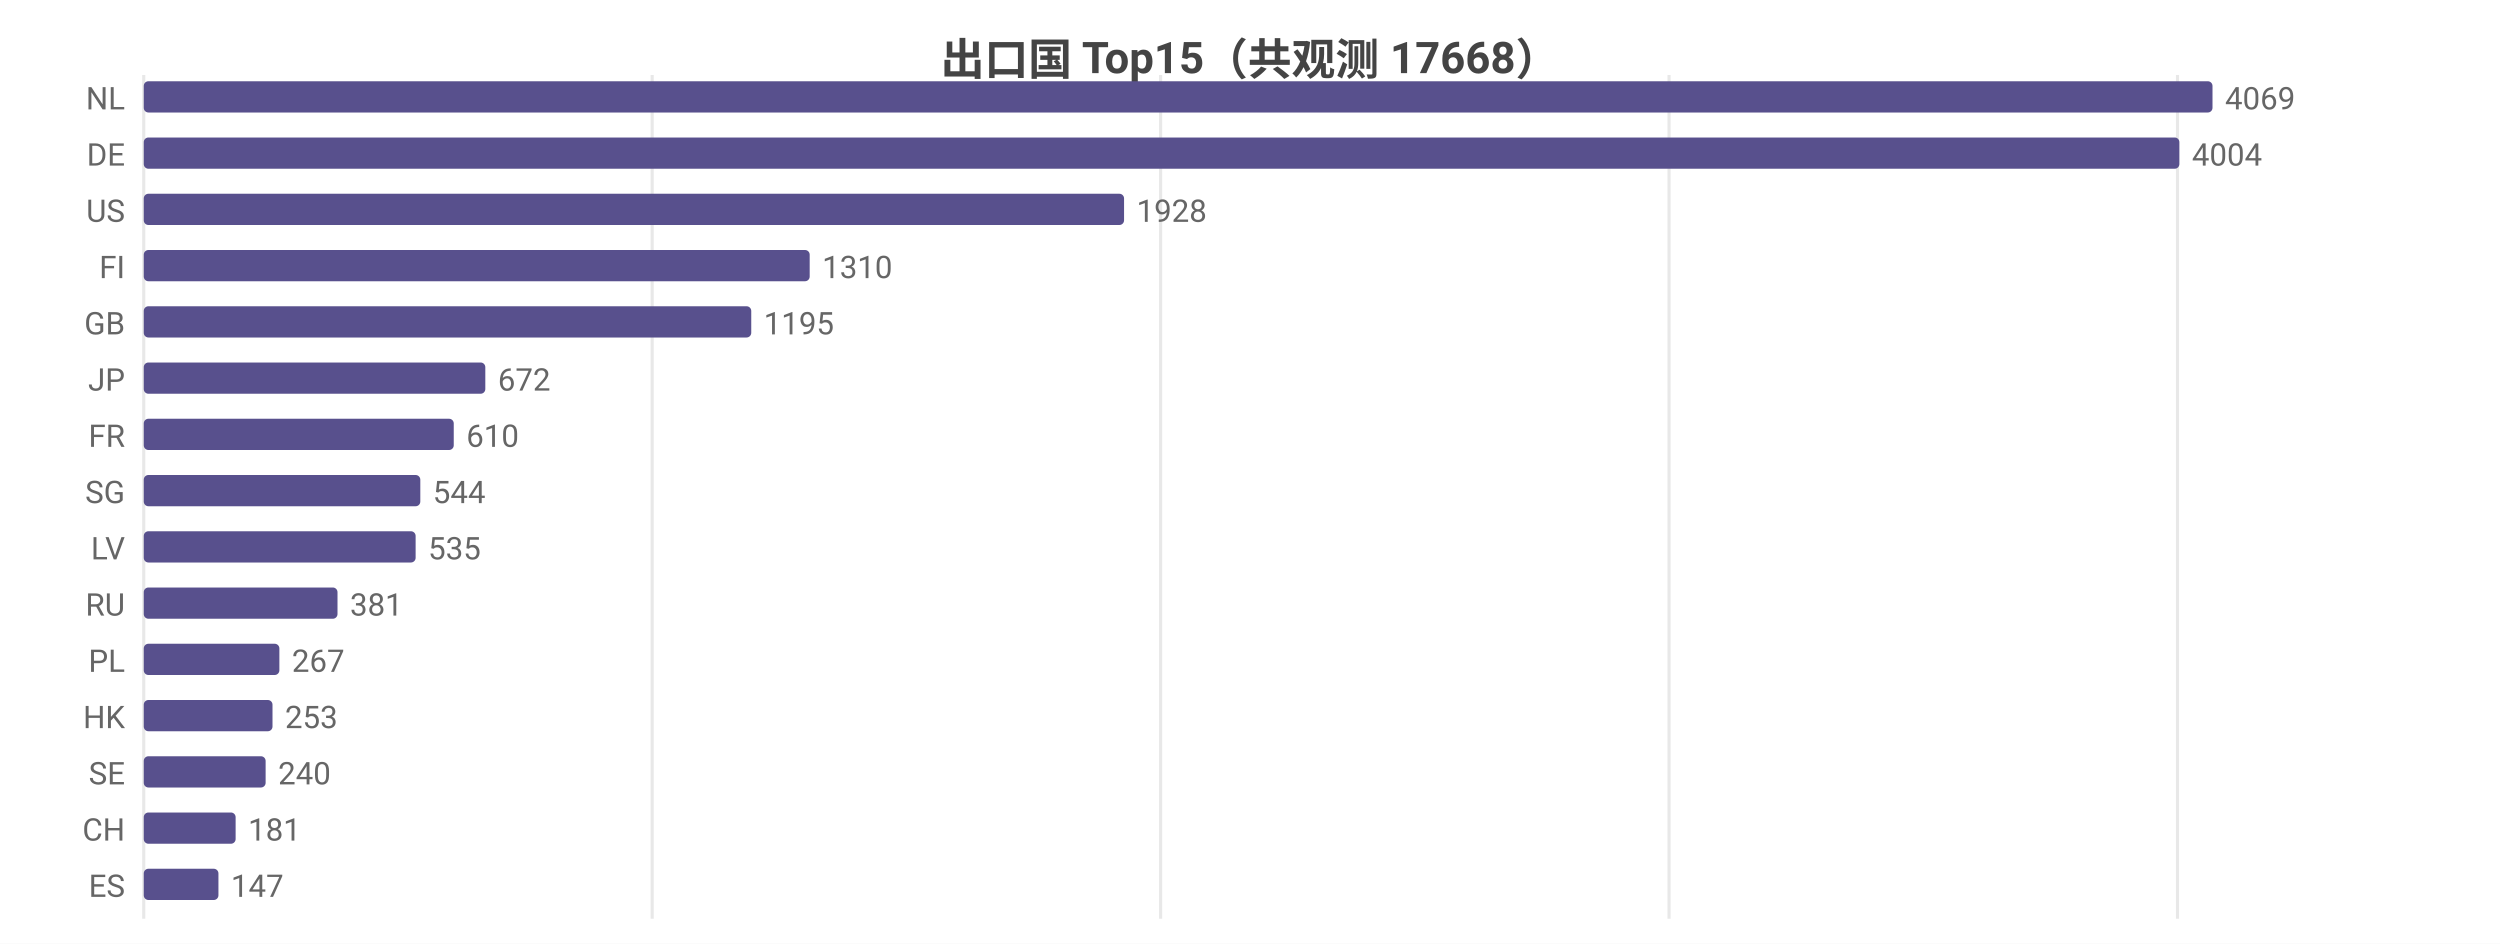
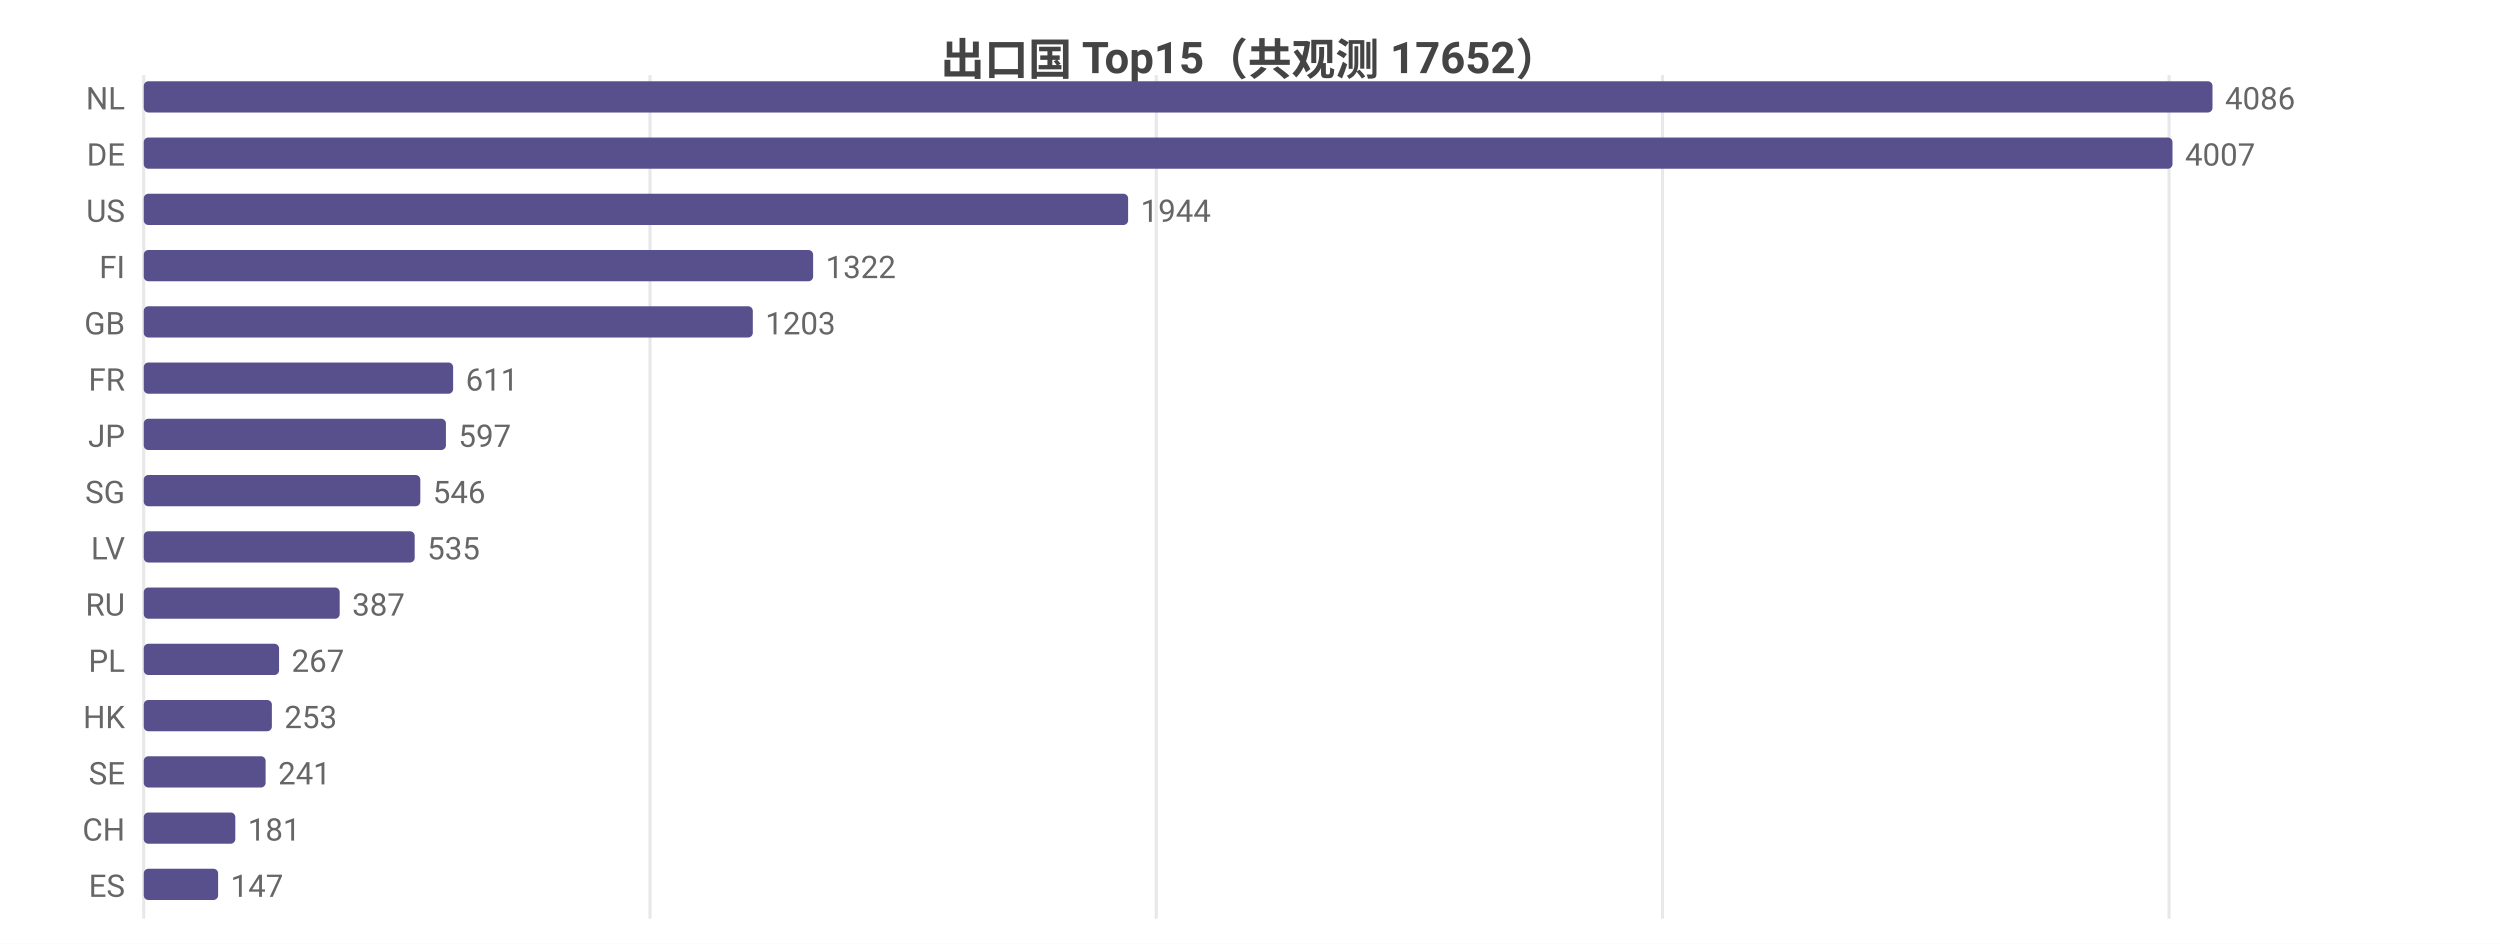
<svg xmlns="http://www.w3.org/2000/svg" width="800" height="302" viewBox="0 0 800 302">
  <rect width="800" height="302" fill="#ffffff" />
  <style>text{font-family:system-ui,-apple-system,'Segoe UI',Roboto,'PingFang SC','Microsoft YaHei','Noto Sans CJK SC',sans-serif}.g{stroke:#e8e8e8;stroke-width:1}.a{stroke:#999;stroke-width:1}.t{font-size:10px;fill:#666}.m{font-size:10px;text-anchor:middle;fill:#666}.e{font-size:10px;text-anchor:end;fill:#666}.l{font-size:11px;fill:#333}.tt{font-size:14px;font-weight:600;text-anchor:middle;fill:#444}.em{font-size:13px;text-anchor:middle;fill:#999}</style>
-   <text class="tt" x="400.0" y="24">出口国 Top15（共观测 17668）</text>
+   <text class="tt" x="400.0" y="24">出口国 Top15（共观测 17652）</text>
  <line class="g" x1="46" y1="24" x2="46" y2="294" />
-   <line class="g" x1="208.7" y1="24" x2="208.7" y2="294" />
-   <line class="g" x1="371.4" y1="24" x2="371.4" y2="294" />
-   <line class="g" x1="534.1" y1="24" x2="534.1" y2="294" />
-   <line class="g" x1="696.8" y1="24" x2="696.8" y2="294" />
+   <line class="g" x1="208.0" y1="24" x2="208.0" y2="294" />
+   <line class="g" x1="370.0" y1="24" x2="370.0" y2="294" />
+   <line class="g" x1="532.0" y1="24" x2="532.0" y2="294" />
+   <line class="g" x1="694.1" y1="24" x2="694.1" y2="294" />
  <text class="e" x="40" y="35">NL</text>
  <rect x="46" y="26" width="662" height="10" fill="#58508d" rx="1.5" />
-   <text class="t" x="712" y="35">4069</text>
+   <text class="t" x="712" y="35">4086</text>
  <text class="e" x="40" y="53">DE</text>
-   <rect x="46" y="44" width="651.4" height="10" fill="#58508d" rx="1.5" />
-   <text class="t" x="701.4" y="53">4004</text>
+   <rect x="46" y="44" width="649.2" height="10" fill="#58508d" rx="1.5" />
+   <text class="t" x="699.2" y="53">4007</text>
  <text class="e" x="40" y="71">US</text>
-   <rect x="46" y="62" width="313.7" height="10" fill="#58508d" rx="1.5" />
-   <text class="t" x="363.7" y="71">1928</text>
+   <rect x="46" y="62" width="315.0" height="10" fill="#58508d" rx="1.5" />
+   <text class="t" x="365.0" y="71">1944</text>
  <text class="e" x="40" y="89">FI</text>
-   <rect x="46" y="80" width="213.1" height="10" fill="#58508d" rx="1.5" />
-   <text class="t" x="263.1" y="89">1310</text>
+   <rect x="46" y="80" width="214.2" height="10" fill="#58508d" rx="1.5" />
+   <text class="t" x="264.2" y="89">1322</text>
  <text class="e" x="40" y="107">GB</text>
-   <rect x="46" y="98" width="194.4" height="10" fill="#58508d" rx="1.5" />
-   <text class="t" x="244.4" y="107">1195</text>
-   <text class="e" x="40" y="125">JP</text>
-   <rect x="46" y="116" width="109.3" height="10" fill="#58508d" rx="1.5" />
-   <text class="t" x="159.3" y="125">672</text>
-   <text class="e" x="40" y="143">FR</text>
-   <rect x="46" y="134" width="99.2" height="10" fill="#58508d" rx="1.5" />
-   <text class="t" x="149.2" y="143">610</text>
+   <rect x="46" y="98" width="194.9" height="10" fill="#58508d" rx="1.5" />
+   <text class="t" x="244.9" y="107">1203</text>
+   <text class="e" x="40" y="125">FR</text>
+   <rect x="46" y="116" width="99.0" height="10" fill="#58508d" rx="1.5" />
+   <text class="t" x="149.0" y="125">611</text>
+   <text class="e" x="40" y="143">JP</text>
+   <rect x="46" y="134" width="96.7" height="10" fill="#58508d" rx="1.5" />
+   <text class="t" x="146.7" y="143">597</text>
  <text class="e" x="40" y="161">SG</text>
  <rect x="46" y="152" width="88.5" height="10" fill="#58508d" rx="1.5" />
-   <text class="t" x="138.5" y="161">544</text>
+   <text class="t" x="138.5" y="161">546</text>
  <text class="e" x="40" y="179">LV</text>
-   <rect x="46" y="170" width="87.0" height="10" fill="#58508d" rx="1.5" />
-   <text class="t" x="137.0" y="179">535</text>
+   <rect x="46" y="170" width="86.7" height="10" fill="#58508d" rx="1.5" />
+   <text class="t" x="136.7" y="179">535</text>
  <text class="e" x="40" y="197">RU</text>
-   <rect x="46" y="188" width="62.0" height="10" fill="#58508d" rx="1.5" />
-   <text class="t" x="112.0" y="197">381</text>
+   <rect x="46" y="188" width="62.7" height="10" fill="#58508d" rx="1.5" />
+   <text class="t" x="112.7" y="197">387</text>
  <text class="e" x="40" y="215">PL</text>
-   <rect x="46" y="206" width="43.4" height="10" fill="#58508d" rx="1.5" />
-   <text class="t" x="93.4" y="215">267</text>
+   <rect x="46" y="206" width="43.3" height="10" fill="#58508d" rx="1.5" />
+   <text class="t" x="93.3" y="215">267</text>
  <text class="e" x="40" y="233">HK</text>
-   <rect x="46" y="224" width="41.2" height="10" fill="#58508d" rx="1.5" />
-   <text class="t" x="91.2" y="233">253</text>
+   <rect x="46" y="224" width="41.0" height="10" fill="#58508d" rx="1.5" />
+   <text class="t" x="91.0" y="233">253</text>
  <text class="e" x="40" y="251">SE</text>
  <rect x="46" y="242" width="39.0" height="10" fill="#58508d" rx="1.5" />
-   <text class="t" x="89.0" y="251">240</text>
+   <text class="t" x="89.0" y="251">241</text>
  <text class="e" x="40" y="269">CH</text>
-   <rect x="46" y="260" width="29.4" height="10" fill="#58508d" rx="1.5" />
-   <text class="t" x="79.4" y="269">181</text>
+   <rect x="46" y="260" width="29.3" height="10" fill="#58508d" rx="1.5" />
+   <text class="t" x="79.3" y="269">181</text>
  <text class="e" x="40" y="287">ES</text>
-   <rect x="46" y="278" width="23.9" height="10" fill="#58508d" rx="1.5" />
-   <text class="t" x="73.9" y="287">147</text>
+   <rect x="46" y="278" width="23.8" height="10" fill="#58508d" rx="1.5" />
+   <text class="t" x="73.8" y="287">147</text>
</svg>
